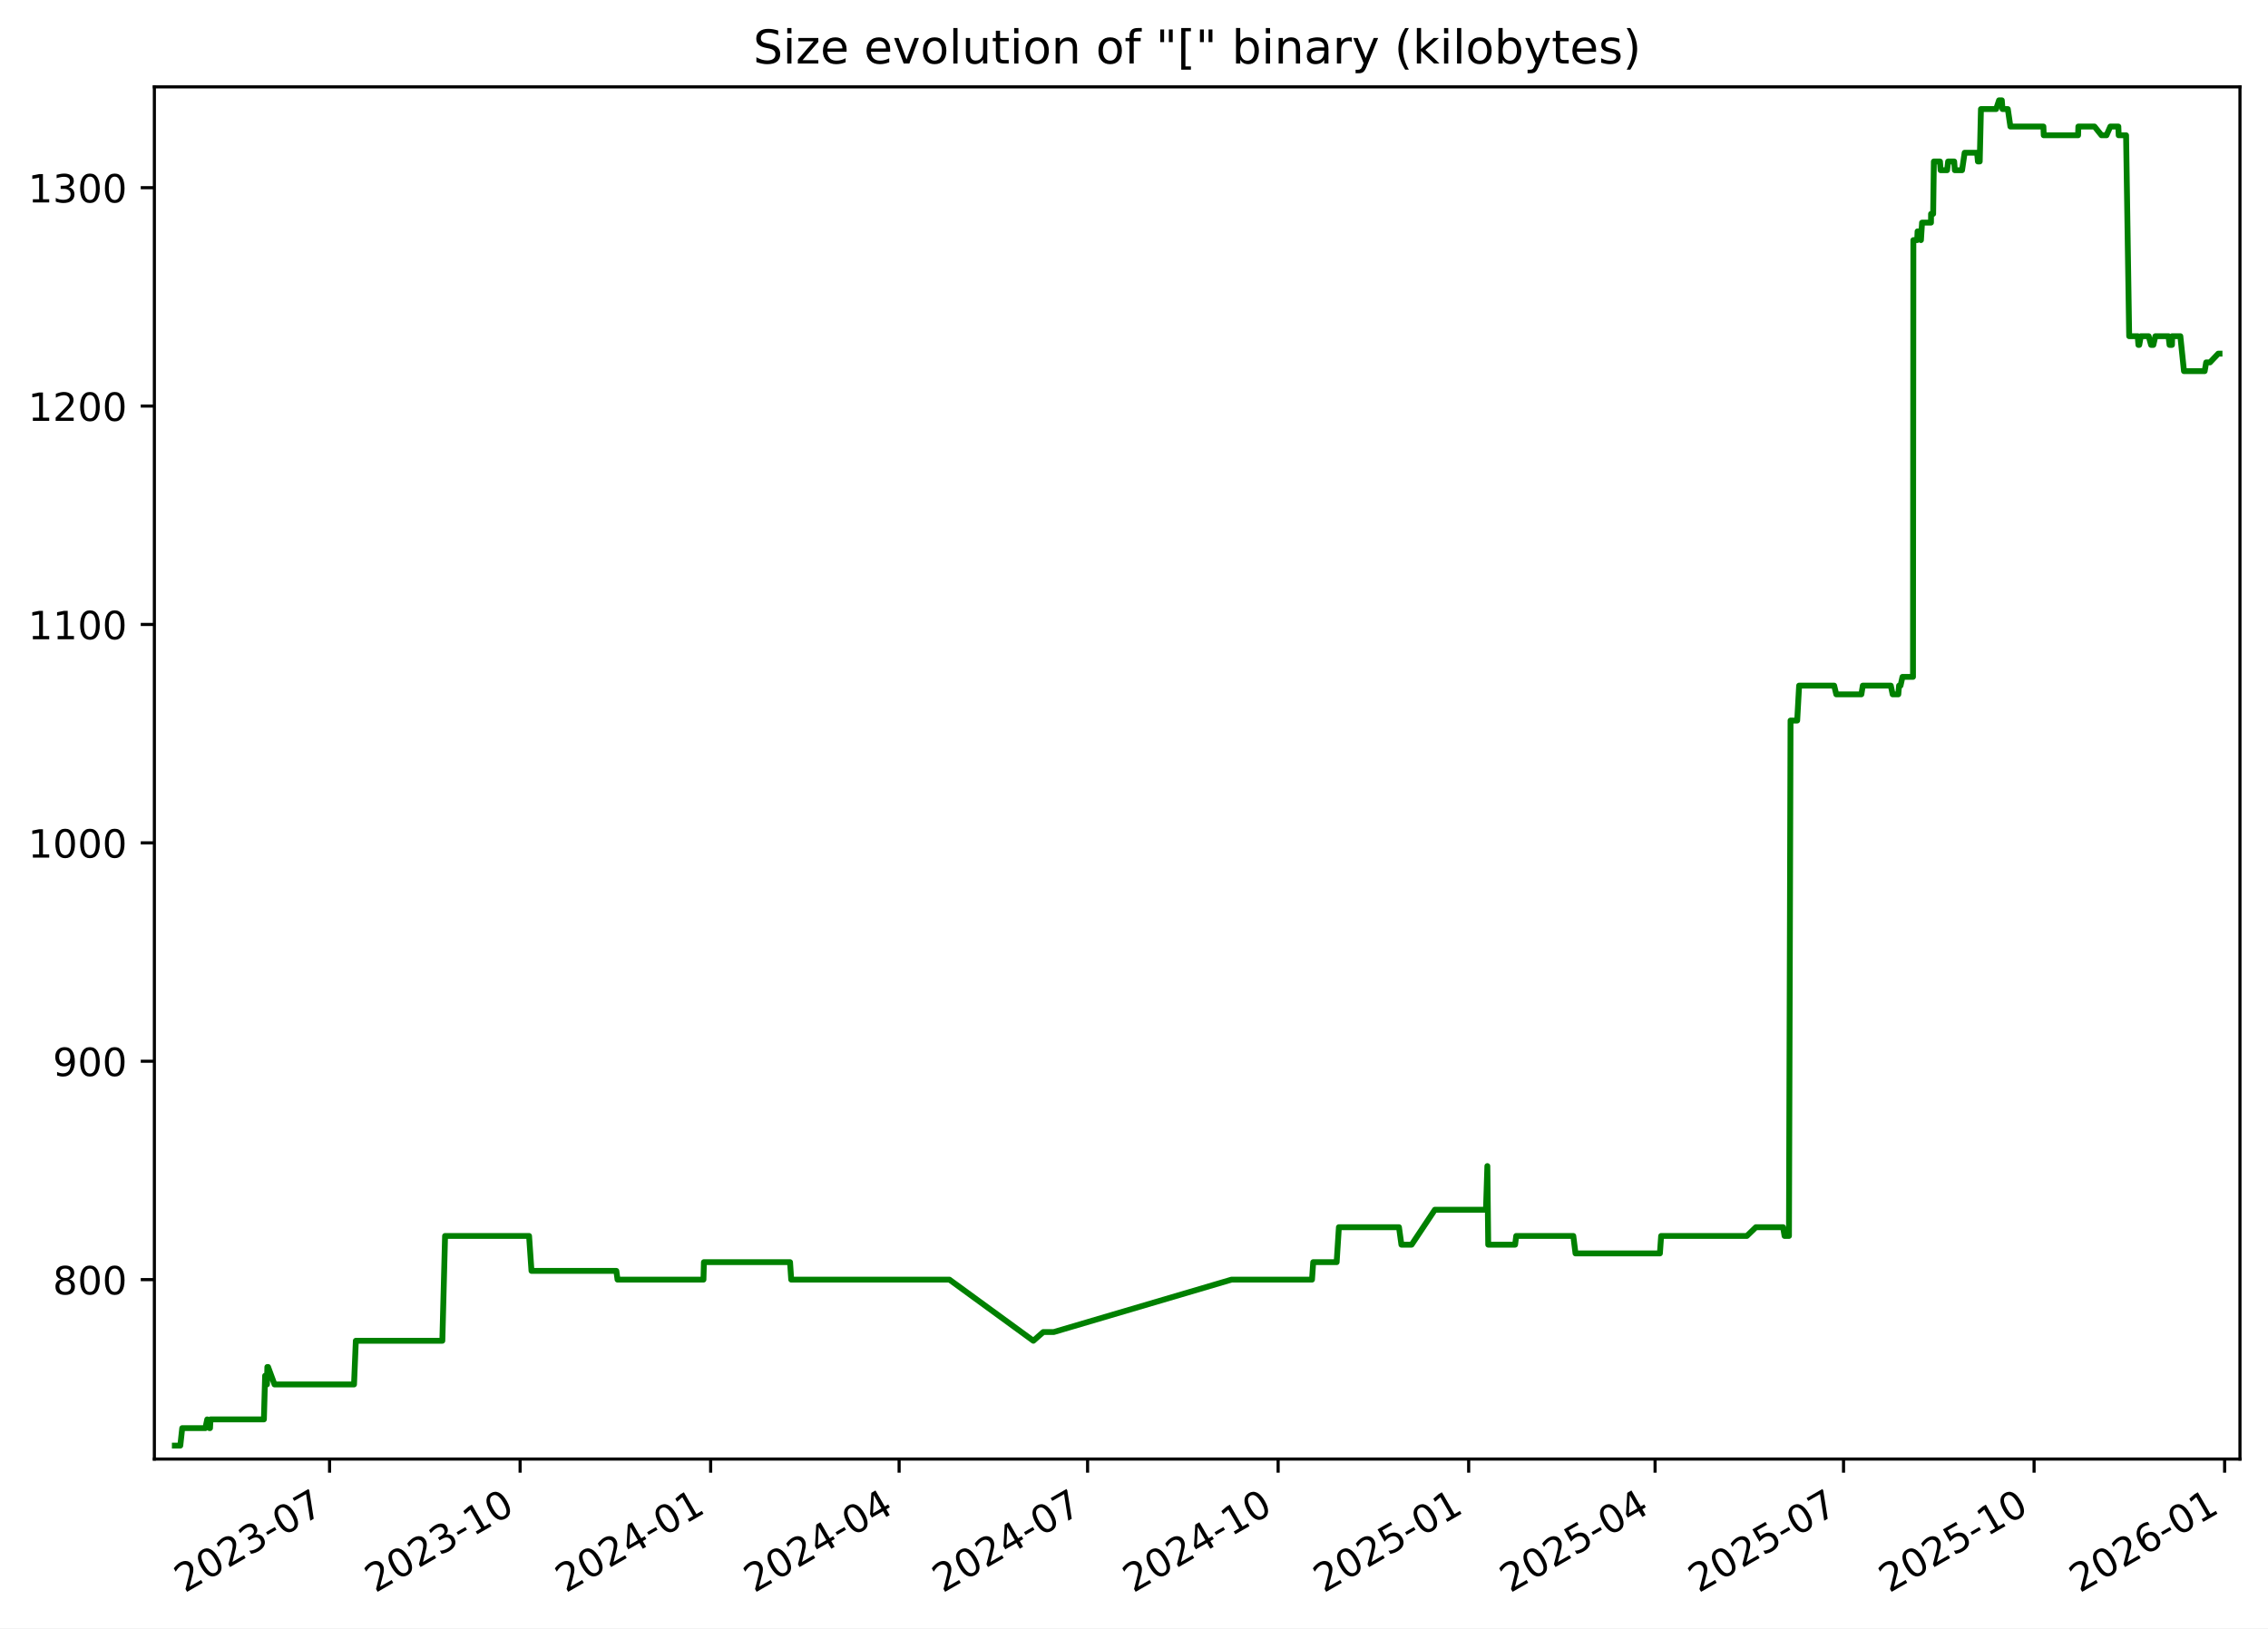
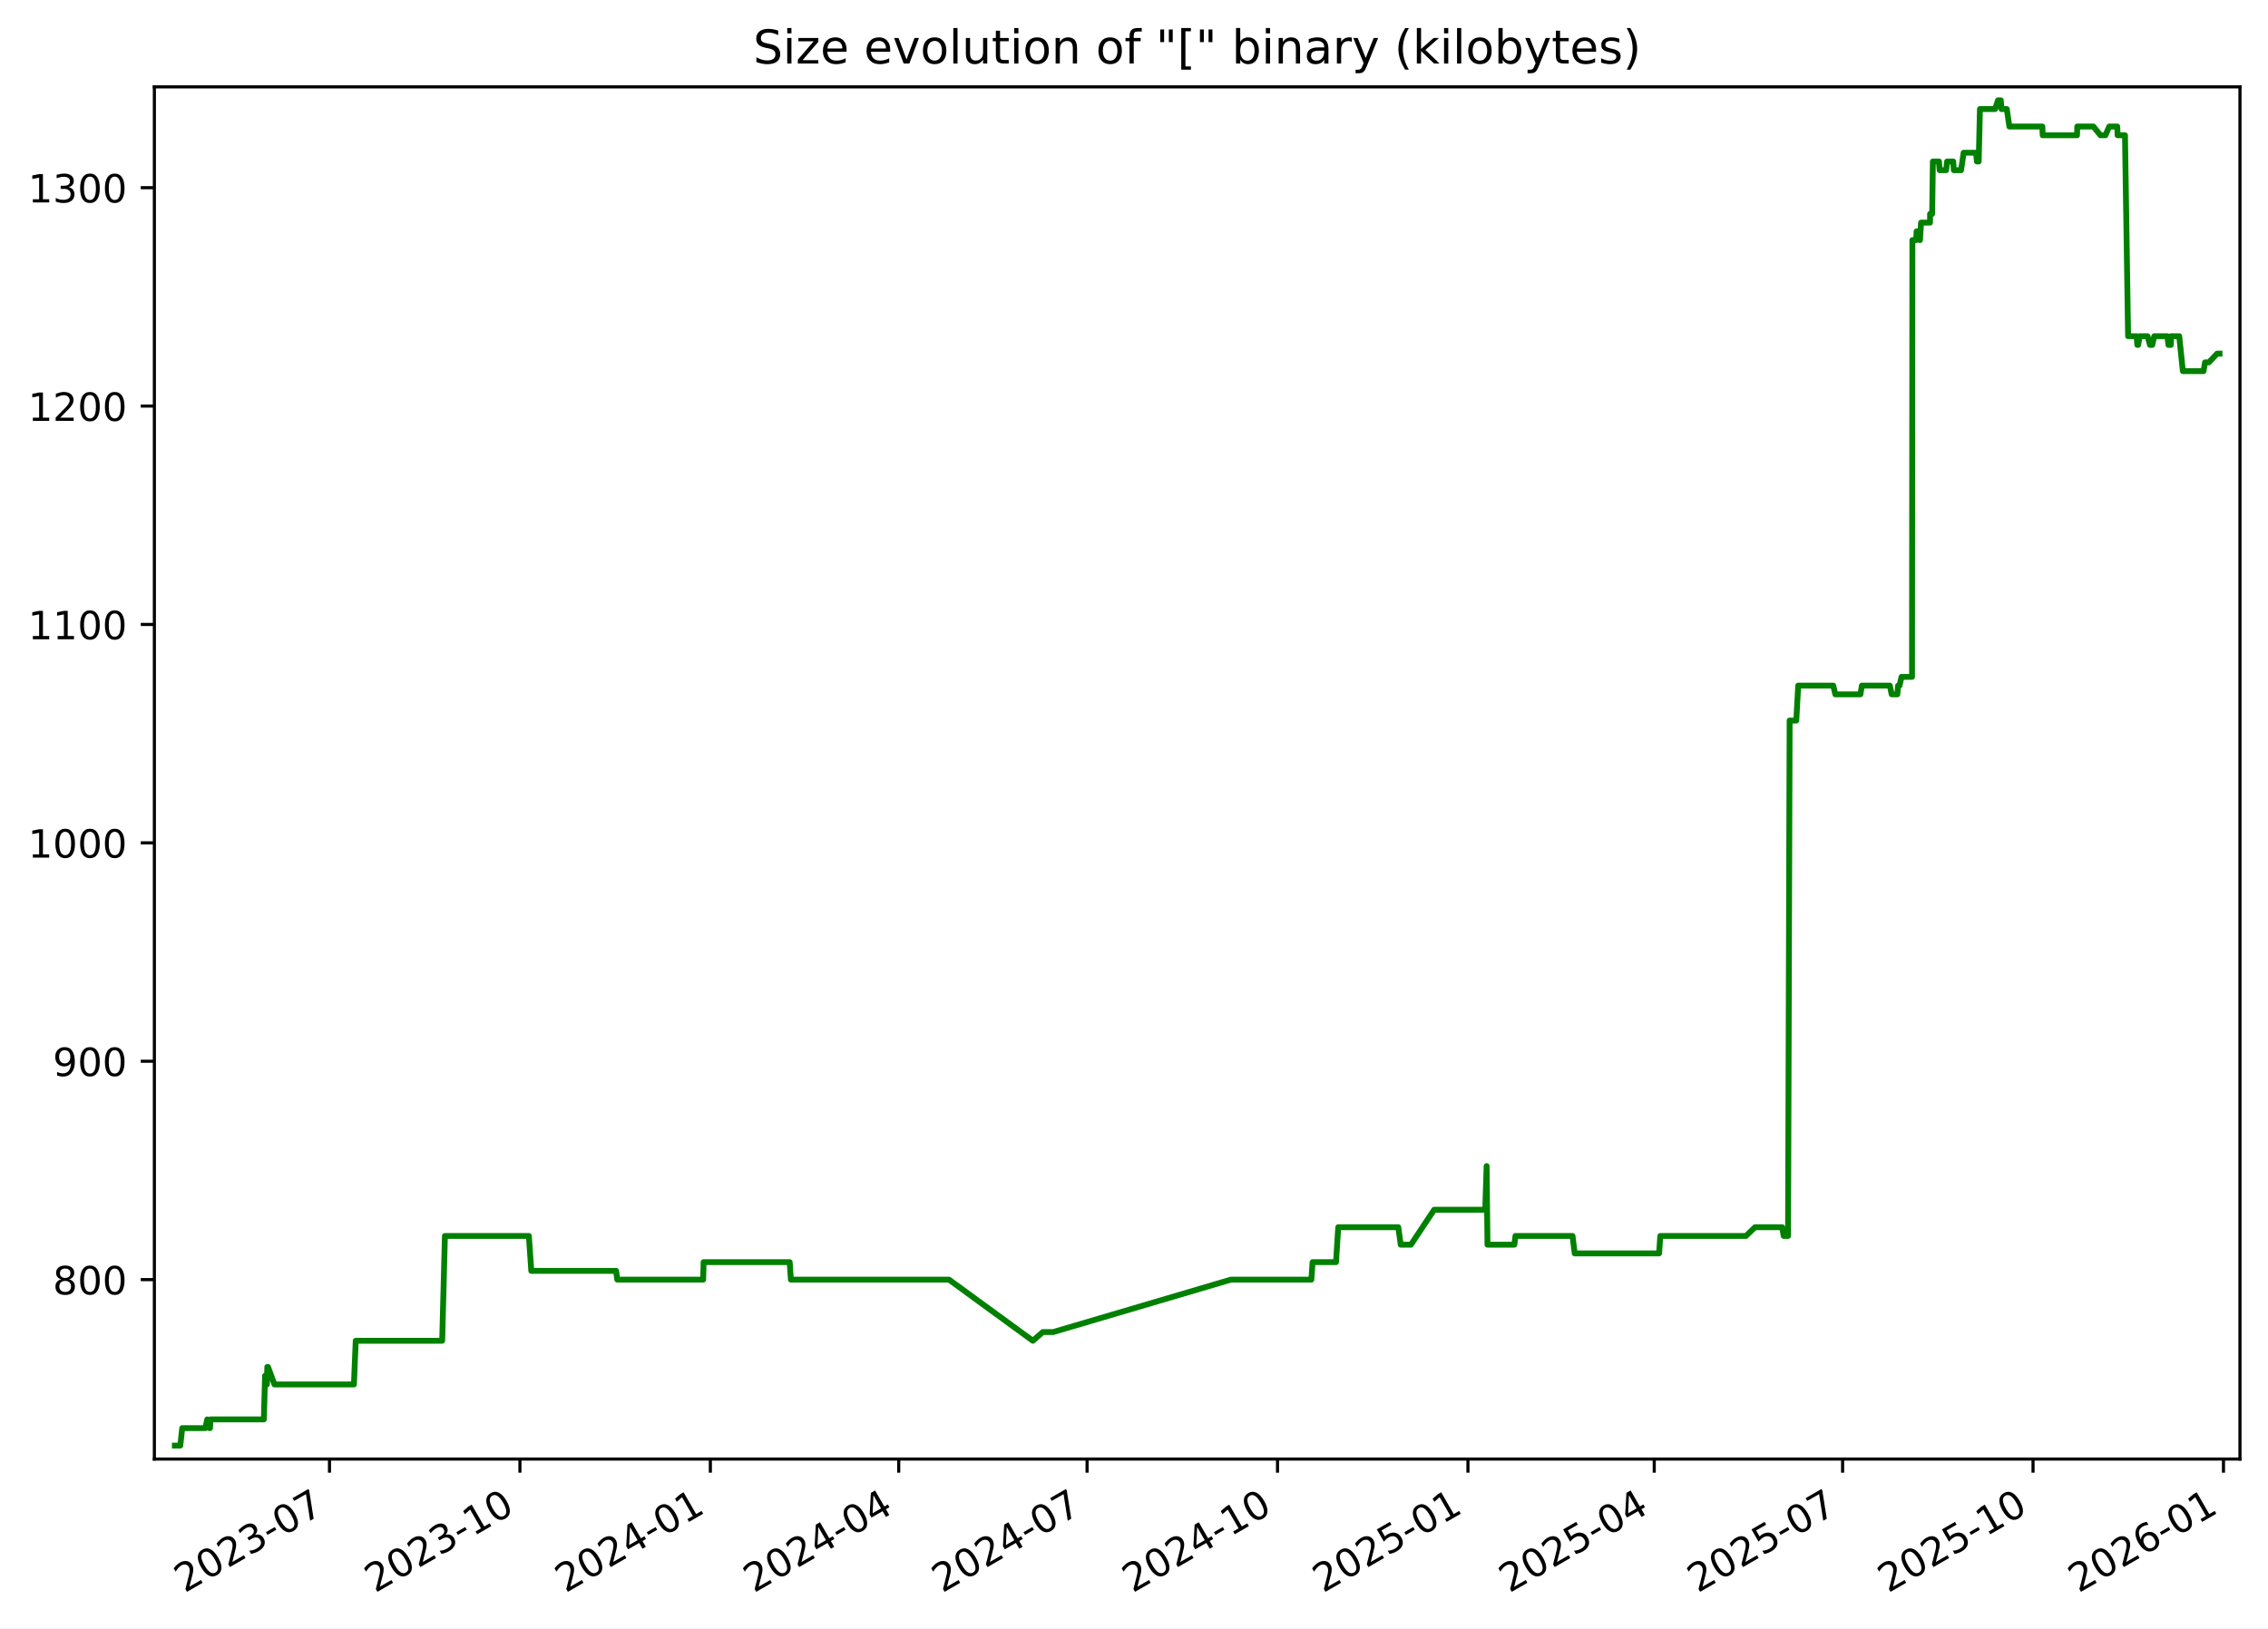
<svg xmlns="http://www.w3.org/2000/svg" xmlns:xlink="http://www.w3.org/1999/xlink" width="582.53pt" height="418.303pt" viewBox="0 0 582.53 418.303" version="1.1">
  <defs>
    <style type="text/css">*{stroke-linejoin: round; stroke-linecap: butt}</style>
  </defs>
  <g id="figure_1">
    <g id="patch_1">
      <path d="M -0 418.303  L 582.53 418.303  L 582.53 0  L -0 0  z " style="fill: #ffffff" />
    </g>
    <g id="axes_1">
      <g id="patch_2">
        <path d="M 39.65 374.83  L 575.33 374.83  L 575.33 22.318  L 39.65 22.318  z " style="fill: #ffffff" />
      </g>
      <g id="matplotlib.axis_1">
        <g id="xtick_1">
          <g id="line2d_1">
            <defs>
-               <path id="m6a9698b482" d="M 0 0  L 0 3.5  " style="stroke: #000000; stroke-width: 0.8" />
+               <path id="mc4b13a7660" d="M 0 0  L 0 3.5  " style="stroke: #000000; stroke-width: 0.8" />
            </defs>
            <g>
-               <use xlink:href="#m6a9698b482" x="84.65" y="374.83" style="stroke: #000000; stroke-width: 0.8" />
+               <use xlink:href="#mc4b13a7660" x="84.627" y="374.83" style="stroke: #000000; stroke-width: 0.8" />
            </g>
          </g>
          <g id="text_1">
-             <g transform="translate(47.42489 409.302) rotate(-30) scale(0.1 -0.1)">
+             <g transform="translate(47.40258 409.302) rotate(-30) scale(0.1 -0.1)">
              <defs>
                <path id="DejaVuSans-32" d="M 1228 531  L 3431 531  L 3431 0  L 469 0  L 469 531  Q 828 903 1448 1529  Q 2069 2156 2228 2338  Q 2531 2678 2651 2914  Q 2772 3150 2772 3378  Q 2772 3750 2511 3984  Q 2250 4219 1831 4219  Q 1534 4219 1204 4116  Q 875 4013 500 3803  L 500 4441  Q 881 4594 1212 4672  Q 1544 4750 1819 4750  Q 2544 4750 2975 4387  Q 3406 4025 3406 3419  Q 3406 3131 3298 2873  Q 3191 2616 2906 2266  Q 2828 2175 2409 1742  Q 1991 1309 1228 531  z " transform="scale(0.015625)" />
                <path id="DejaVuSans-30" d="M 2034 4250  Q 1547 4250 1301 3770  Q 1056 3291 1056 2328  Q 1056 1369 1301 889  Q 1547 409 2034 409  Q 2525 409 2770 889  Q 3016 1369 3016 2328  Q 3016 3291 2770 3770  Q 2525 4250 2034 4250  z M 2034 4750  Q 2819 4750 3233 4129  Q 3647 3509 3647 2328  Q 3647 1150 3233 529  Q 2819 -91 2034 -91  Q 1250 -91 836 529  Q 422 1150 422 2328  Q 422 3509 836 4129  Q 1250 4750 2034 4750  z " transform="scale(0.015625)" />
                <path id="DejaVuSans-33" d="M 2597 2516  Q 3050 2419 3304 2112  Q 3559 1806 3559 1356  Q 3559 666 3084 287  Q 2609 -91 1734 -91  Q 1441 -91 1130 -33  Q 819 25 488 141  L 488 750  Q 750 597 1062 519  Q 1375 441 1716 441  Q 2309 441 2620 675  Q 2931 909 2931 1356  Q 2931 1769 2642 2001  Q 2353 2234 1838 2234  L 1294 2234  L 1294 2753  L 1863 2753  Q 2328 2753 2575 2939  Q 2822 3125 2822 3475  Q 2822 3834 2567 4026  Q 2313 4219 1838 4219  Q 1578 4219 1281 4162  Q 984 4106 628 3988  L 628 4550  Q 988 4650 1302 4700  Q 1616 4750 1894 4750  Q 2613 4750 3031 4423  Q 3450 4097 3450 3541  Q 3450 3153 3228 2886  Q 3006 2619 2597 2516  z " transform="scale(0.015625)" />
                <path id="DejaVuSans-2d" d="M 313 2009  L 1997 2009  L 1997 1497  L 313 1497  L 313 2009  z " transform="scale(0.015625)" />
                <path id="DejaVuSans-37" d="M 525 4666  L 3525 4666  L 3525 4397  L 1831 0  L 1172 0  L 2766 4134  L 525 4134  L 525 4666  z " transform="scale(0.015625)" />
              </defs>
              <use xlink:href="#DejaVuSans-32" />
              <use xlink:href="#DejaVuSans-30" x="63.623" />
              <use xlink:href="#DejaVuSans-32" x="127.246" />
              <use xlink:href="#DejaVuSans-33" x="190.869" />
              <use xlink:href="#DejaVuSans-2d" x="254.492" />
              <use xlink:href="#DejaVuSans-30" x="290.576" />
              <use xlink:href="#DejaVuSans-37" x="354.199" />
            </g>
          </g>
        </g>
        <g id="xtick_2">
          <g id="line2d_2">
            <g>
-               <use xlink:href="#m6a9698b482" x="133.59" y="374.83" style="stroke: #000000; stroke-width: 0.8" />
+               <use xlink:href="#mc4b13a7660" x="133.54" y="374.83" style="stroke: #000000; stroke-width: 0.8" />
            </g>
          </g>
          <g id="text_2">
-             <g transform="translate(96.3647 409.302) rotate(-30) scale(0.1 -0.1)">
+             <g transform="translate(96.31493 409.302) rotate(-30) scale(0.1 -0.1)">
              <defs>
                <path id="DejaVuSans-31" d="M 794 531  L 1825 531  L 1825 4091  L 703 3866  L 703 4441  L 1819 4666  L 2450 4666  L 2450 531  L 3481 531  L 3481 0  L 794 0  L 794 531  z " transform="scale(0.015625)" />
              </defs>
              <use xlink:href="#DejaVuSans-32" />
              <use xlink:href="#DejaVuSans-30" x="63.623" />
              <use xlink:href="#DejaVuSans-32" x="127.246" />
              <use xlink:href="#DejaVuSans-33" x="190.869" />
              <use xlink:href="#DejaVuSans-2d" x="254.492" />
              <use xlink:href="#DejaVuSans-31" x="290.576" />
              <use xlink:href="#DejaVuSans-30" x="354.199" />
            </g>
          </g>
        </g>
        <g id="xtick_3">
          <g id="line2d_3">
            <g>
-               <use xlink:href="#m6a9698b482" x="182.529" y="374.83" style="stroke: #000000; stroke-width: 0.8" />
+               <use xlink:href="#mc4b13a7660" x="182.452" y="374.83" style="stroke: #000000; stroke-width: 0.8" />
            </g>
          </g>
          <g id="text_3">
-             <g transform="translate(145.3045 409.302) rotate(-30) scale(0.1 -0.1)">
+             <g transform="translate(145.2273 409.302) rotate(-30) scale(0.1 -0.1)">
              <defs>
                <path id="DejaVuSans-34" d="M 2419 4116  L 825 1625  L 2419 1625  L 2419 4116  z M 2253 4666  L 3047 4666  L 3047 1625  L 3713 1625  L 3713 1100  L 3047 1100  L 3047 0  L 2419 0  L 2419 1100  L 313 1100  L 313 1709  L 2253 4666  z " transform="scale(0.015625)" />
              </defs>
              <use xlink:href="#DejaVuSans-32" />
              <use xlink:href="#DejaVuSans-30" x="63.623" />
              <use xlink:href="#DejaVuSans-32" x="127.246" />
              <use xlink:href="#DejaVuSans-34" x="190.869" />
              <use xlink:href="#DejaVuSans-2d" x="254.492" />
              <use xlink:href="#DejaVuSans-30" x="290.576" />
              <use xlink:href="#DejaVuSans-31" x="354.199" />
            </g>
          </g>
        </g>
        <g id="xtick_4">
          <g id="line2d_4">
            <g>
-               <use xlink:href="#m6a9698b482" x="230.937" y="374.83" style="stroke: #000000; stroke-width: 0.8" />
+               <use xlink:href="#mc4b13a7660" x="230.833" y="374.83" style="stroke: #000000; stroke-width: 0.8" />
            </g>
          </g>
          <g id="text_4">
-             <g transform="translate(193.7124 409.302) rotate(-30) scale(0.1 -0.1)">
+             <g transform="translate(193.608 409.302) rotate(-30) scale(0.1 -0.1)">
              <use xlink:href="#DejaVuSans-32" />
              <use xlink:href="#DejaVuSans-30" x="63.623" />
              <use xlink:href="#DejaVuSans-32" x="127.246" />
              <use xlink:href="#DejaVuSans-34" x="190.869" />
              <use xlink:href="#DejaVuSans-2d" x="254.492" />
              <use xlink:href="#DejaVuSans-30" x="290.576" />
              <use xlink:href="#DejaVuSans-34" x="354.199" />
            </g>
          </g>
        </g>
        <g id="xtick_5">
          <g id="line2d_5">
            <g>
-               <use xlink:href="#m6a9698b482" x="279.345" y="374.83" style="stroke: #000000; stroke-width: 0.8" />
+               <use xlink:href="#mc4b13a7660" x="279.213" y="374.83" style="stroke: #000000; stroke-width: 0.8" />
            </g>
          </g>
          <g id="text_5">
-             <g transform="translate(242.1202 409.302) rotate(-30) scale(0.1 -0.1)">
+             <g transform="translate(241.9887 409.302) rotate(-30) scale(0.1 -0.1)">
              <use xlink:href="#DejaVuSans-32" />
              <use xlink:href="#DejaVuSans-30" x="63.623" />
              <use xlink:href="#DejaVuSans-32" x="127.246" />
              <use xlink:href="#DejaVuSans-34" x="190.869" />
              <use xlink:href="#DejaVuSans-2d" x="254.492" />
              <use xlink:href="#DejaVuSans-30" x="290.576" />
              <use xlink:href="#DejaVuSans-37" x="354.199" />
            </g>
          </g>
        </g>
        <g id="xtick_6">
          <g id="line2d_6">
            <g>
-               <use xlink:href="#m6a9698b482" x="328.285" y="374.83" style="stroke: #000000; stroke-width: 0.8" />
+               <use xlink:href="#mc4b13a7660" x="328.126" y="374.83" style="stroke: #000000; stroke-width: 0.8" />
            </g>
          </g>
          <g id="text_6">
-             <g transform="translate(291.06 409.302) rotate(-30) scale(0.1 -0.1)">
+             <g transform="translate(290.901 409.302) rotate(-30) scale(0.1 -0.1)">
              <use xlink:href="#DejaVuSans-32" />
              <use xlink:href="#DejaVuSans-30" x="63.623" />
              <use xlink:href="#DejaVuSans-32" x="127.246" />
              <use xlink:href="#DejaVuSans-34" x="190.869" />
              <use xlink:href="#DejaVuSans-2d" x="254.492" />
              <use xlink:href="#DejaVuSans-31" x="290.576" />
              <use xlink:href="#DejaVuSans-30" x="354.199" />
            </g>
          </g>
        </g>
        <g id="xtick_7">
          <g id="line2d_7">
            <g>
-               <use xlink:href="#m6a9698b482" x="377.225" y="374.83" style="stroke: #000000; stroke-width: 0.8" />
+               <use xlink:href="#mc4b13a7660" x="377.038" y="374.83" style="stroke: #000000; stroke-width: 0.8" />
            </g>
          </g>
          <g id="text_7">
-             <g transform="translate(339.9998 409.302) rotate(-30) scale(0.1 -0.1)">
+             <g transform="translate(339.8134 409.302) rotate(-30) scale(0.1 -0.1)">
              <defs>
                <path id="DejaVuSans-35" d="M 691 4666  L 3169 4666  L 3169 4134  L 1269 4134  L 1269 2991  Q 1406 3038 1543 3061  Q 1681 3084 1819 3084  Q 2600 3084 3056 2656  Q 3513 2228 3513 1497  Q 3513 744 3044 326  Q 2575 -91 1722 -91  Q 1428 -91 1123 -41  Q 819 9 494 109  L 494 744  Q 775 591 1075 516  Q 1375 441 1709 441  Q 2250 441 2565 725  Q 2881 1009 2881 1497  Q 2881 1984 2565 2268  Q 2250 2553 1709 2553  Q 1456 2553 1204 2497  Q 953 2441 691 2322  L 691 4666  z " transform="scale(0.015625)" />
              </defs>
              <use xlink:href="#DejaVuSans-32" />
              <use xlink:href="#DejaVuSans-30" x="63.623" />
              <use xlink:href="#DejaVuSans-32" x="127.246" />
              <use xlink:href="#DejaVuSans-35" x="190.869" />
              <use xlink:href="#DejaVuSans-2d" x="254.492" />
              <use xlink:href="#DejaVuSans-30" x="290.576" />
              <use xlink:href="#DejaVuSans-31" x="354.199" />
            </g>
          </g>
        </g>
        <g id="xtick_8">
          <g id="line2d_8">
            <g>
-               <use xlink:href="#m6a9698b482" x="425.101" y="374.83" style="stroke: #000000; stroke-width: 0.8" />
+               <use xlink:href="#mc4b13a7660" x="424.887" y="374.83" style="stroke: #000000; stroke-width: 0.8" />
            </g>
          </g>
          <g id="text_8">
-             <g transform="translate(387.8757 409.302) rotate(-30) scale(0.1 -0.1)">
+             <g transform="translate(387.6624 409.302) rotate(-30) scale(0.1 -0.1)">
              <use xlink:href="#DejaVuSans-32" />
              <use xlink:href="#DejaVuSans-30" x="63.623" />
              <use xlink:href="#DejaVuSans-32" x="127.246" />
              <use xlink:href="#DejaVuSans-35" x="190.869" />
              <use xlink:href="#DejaVuSans-2d" x="254.492" />
              <use xlink:href="#DejaVuSans-30" x="290.576" />
              <use xlink:href="#DejaVuSans-34" x="354.199" />
            </g>
          </g>
        </g>
        <g id="xtick_9">
          <g id="line2d_9">
            <g>
-               <use xlink:href="#m6a9698b482" x="473.508" y="374.83" style="stroke: #000000; stroke-width: 0.8" />
+               <use xlink:href="#mc4b13a7660" x="473.268" y="374.83" style="stroke: #000000; stroke-width: 0.8" />
            </g>
          </g>
          <g id="text_9">
-             <g transform="translate(436.2836 409.302) rotate(-30) scale(0.1 -0.1)">
+             <g transform="translate(436.0431 409.302) rotate(-30) scale(0.1 -0.1)">
              <use xlink:href="#DejaVuSans-32" />
              <use xlink:href="#DejaVuSans-30" x="63.623" />
              <use xlink:href="#DejaVuSans-32" x="127.246" />
              <use xlink:href="#DejaVuSans-35" x="190.869" />
              <use xlink:href="#DejaVuSans-2d" x="254.492" />
              <use xlink:href="#DejaVuSans-30" x="290.576" />
              <use xlink:href="#DejaVuSans-37" x="354.199" />
            </g>
          </g>
        </g>
        <g id="xtick_10">
          <g id="line2d_10">
            <g>
-               <use xlink:href="#m6a9698b482" x="522.448" y="374.83" style="stroke: #000000; stroke-width: 0.8" />
+               <use xlink:href="#mc4b13a7660" x="522.18" y="374.83" style="stroke: #000000; stroke-width: 0.8" />
            </g>
          </g>
          <g id="text_10">
-             <g transform="translate(485.2234 409.302) rotate(-30) scale(0.1 -0.1)">
+             <g transform="translate(484.9554 409.302) rotate(-30) scale(0.1 -0.1)">
              <use xlink:href="#DejaVuSans-32" />
              <use xlink:href="#DejaVuSans-30" x="63.623" />
              <use xlink:href="#DejaVuSans-32" x="127.246" />
              <use xlink:href="#DejaVuSans-35" x="190.869" />
              <use xlink:href="#DejaVuSans-2d" x="254.492" />
              <use xlink:href="#DejaVuSans-31" x="290.576" />
              <use xlink:href="#DejaVuSans-30" x="354.199" />
            </g>
          </g>
        </g>
        <g id="xtick_11">
          <g id="line2d_11">
            <g>
-               <use xlink:href="#m6a9698b482" x="571.388" y="374.83" style="stroke: #000000; stroke-width: 0.8" />
+               <use xlink:href="#mc4b13a7660" x="571.093" y="374.83" style="stroke: #000000; stroke-width: 0.8" />
            </g>
          </g>
          <g id="text_11">
-             <g transform="translate(534.1632 409.302) rotate(-30) scale(0.1 -0.1)">
+             <g transform="translate(533.8678 409.302) rotate(-30) scale(0.1 -0.1)">
              <defs>
                <path id="DejaVuSans-36" d="M 2113 2584  Q 1688 2584 1439 2293  Q 1191 2003 1191 1497  Q 1191 994 1439 701  Q 1688 409 2113 409  Q 2538 409 2786 701  Q 3034 994 3034 1497  Q 3034 2003 2786 2293  Q 2538 2584 2113 2584  z M 3366 4563  L 3366 3988  Q 3128 4100 2886 4159  Q 2644 4219 2406 4219  Q 1781 4219 1451 3797  Q 1122 3375 1075 2522  Q 1259 2794 1537 2939  Q 1816 3084 2150 3084  Q 2853 3084 3261 2657  Q 3669 2231 3669 1497  Q 3669 778 3244 343  Q 2819 -91 2113 -91  Q 1303 -91 875 529  Q 447 1150 447 2328  Q 447 3434 972 4092  Q 1497 4750 2381 4750  Q 2619 4750 2861 4703  Q 3103 4656 3366 4563  z " transform="scale(0.015625)" />
              </defs>
              <use xlink:href="#DejaVuSans-32" />
              <use xlink:href="#DejaVuSans-30" x="63.623" />
              <use xlink:href="#DejaVuSans-32" x="127.246" />
              <use xlink:href="#DejaVuSans-36" x="190.869" />
              <use xlink:href="#DejaVuSans-2d" x="254.492" />
              <use xlink:href="#DejaVuSans-30" x="290.576" />
              <use xlink:href="#DejaVuSans-31" x="354.199" />
            </g>
          </g>
        </g>
      </g>
      <g id="matplotlib.axis_2">
        <g id="ytick_1">
          <g id="line2d_12">
            <defs>
-               <path id="m3a4c0ebf53" d="M 0 0  L -3.5 0  " style="stroke: #000000; stroke-width: 0.8" />
+               <path id="mf11b120ee7" d="M 0 0  L -3.5 0  " style="stroke: #000000; stroke-width: 0.8" />
            </defs>
            <g>
-               <use xlink:href="#m3a4c0ebf53" x="39.65" y="328.735" style="stroke: #000000; stroke-width: 0.8" />
+               <use xlink:href="#mf11b120ee7" x="39.65" y="328.735" style="stroke: #000000; stroke-width: 0.8" />
            </g>
          </g>
          <g id="text_12">
            <g transform="translate(13.5625 332.5344) scale(0.1 -0.1)">
              <defs>
                <path id="DejaVuSans-38" d="M 2034 2216  Q 1584 2216 1326 1975  Q 1069 1734 1069 1313  Q 1069 891 1326 650  Q 1584 409 2034 409  Q 2484 409 2743 651  Q 3003 894 3003 1313  Q 3003 1734 2745 1975  Q 2488 2216 2034 2216  z M 1403 2484  Q 997 2584 770 2862  Q 544 3141 544 3541  Q 544 4100 942 4425  Q 1341 4750 2034 4750  Q 2731 4750 3128 4425  Q 3525 4100 3525 3541  Q 3525 3141 3298 2862  Q 3072 2584 2669 2484  Q 3125 2378 3379 2068  Q 3634 1759 3634 1313  Q 3634 634 3220 271  Q 2806 -91 2034 -91  Q 1263 -91 848 271  Q 434 634 434 1313  Q 434 1759 690 2068  Q 947 2378 1403 2484  z M 1172 3481  Q 1172 3119 1398 2916  Q 1625 2713 2034 2713  Q 2441 2713 2670 2916  Q 2900 3119 2900 3481  Q 2900 3844 2670 4047  Q 2441 4250 2034 4250  Q 1625 4250 1398 4047  Q 1172 3844 1172 3481  z " transform="scale(0.015625)" />
              </defs>
              <use xlink:href="#DejaVuSans-38" />
              <use xlink:href="#DejaVuSans-30" x="63.623" />
              <use xlink:href="#DejaVuSans-30" x="127.246" />
            </g>
          </g>
        </g>
        <g id="ytick_2">
          <g id="line2d_13">
            <g>
-               <use xlink:href="#m3a4c0ebf53" x="39.65" y="272.631" style="stroke: #000000; stroke-width: 0.8" />
+               <use xlink:href="#mf11b120ee7" x="39.65" y="272.631" style="stroke: #000000; stroke-width: 0.8" />
            </g>
          </g>
          <g id="text_13">
            <g transform="translate(13.5625 276.4305) scale(0.1 -0.1)">
              <defs>
                <path id="DejaVuSans-39" d="M 703 97  L 703 672  Q 941 559 1184 500  Q 1428 441 1663 441  Q 2288 441 2617 861  Q 2947 1281 2994 2138  Q 2813 1869 2534 1725  Q 2256 1581 1919 1581  Q 1219 1581 811 2004  Q 403 2428 403 3163  Q 403 3881 828 4315  Q 1253 4750 1959 4750  Q 2769 4750 3195 4129  Q 3622 3509 3622 2328  Q 3622 1225 3098 567  Q 2575 -91 1691 -91  Q 1453 -91 1209 -44  Q 966 3 703 97  z M 1959 2075  Q 2384 2075 2632 2365  Q 2881 2656 2881 3163  Q 2881 3666 2632 3958  Q 2384 4250 1959 4250  Q 1534 4250 1286 3958  Q 1038 3666 1038 3163  Q 1038 2656 1286 2365  Q 1534 2075 1959 2075  z " transform="scale(0.015625)" />
              </defs>
              <use xlink:href="#DejaVuSans-39" />
              <use xlink:href="#DejaVuSans-30" x="63.623" />
              <use xlink:href="#DejaVuSans-30" x="127.246" />
            </g>
          </g>
        </g>
        <g id="ytick_3">
          <g id="line2d_14">
            <g>
-               <use xlink:href="#m3a4c0ebf53" x="39.65" y="216.527" style="stroke: #000000; stroke-width: 0.8" />
+               <use xlink:href="#mf11b120ee7" x="39.65" y="216.527" style="stroke: #000000; stroke-width: 0.8" />
            </g>
          </g>
          <g id="text_14">
            <g transform="translate(7.2 220.3266) scale(0.1 -0.1)">
              <use xlink:href="#DejaVuSans-31" />
              <use xlink:href="#DejaVuSans-30" x="63.623" />
              <use xlink:href="#DejaVuSans-30" x="127.246" />
              <use xlink:href="#DejaVuSans-30" x="190.869" />
            </g>
          </g>
        </g>
        <g id="ytick_4">
          <g id="line2d_15">
            <g>
-               <use xlink:href="#m3a4c0ebf53" x="39.65" y="160.423" style="stroke: #000000; stroke-width: 0.8" />
+               <use xlink:href="#mf11b120ee7" x="39.65" y="160.423" style="stroke: #000000; stroke-width: 0.8" />
            </g>
          </g>
          <g id="text_15">
            <g transform="translate(7.2 164.2227) scale(0.1 -0.1)">
              <use xlink:href="#DejaVuSans-31" />
              <use xlink:href="#DejaVuSans-31" x="63.623" />
              <use xlink:href="#DejaVuSans-30" x="127.246" />
              <use xlink:href="#DejaVuSans-30" x="190.869" />
            </g>
          </g>
        </g>
        <g id="ytick_5">
          <g id="line2d_16">
            <g>
-               <use xlink:href="#m3a4c0ebf53" x="39.65" y="104.32" style="stroke: #000000; stroke-width: 0.8" />
+               <use xlink:href="#mf11b120ee7" x="39.65" y="104.32" style="stroke: #000000; stroke-width: 0.8" />
            </g>
          </g>
          <g id="text_16">
            <g transform="translate(7.2 108.1188) scale(0.1 -0.1)">
              <use xlink:href="#DejaVuSans-31" />
              <use xlink:href="#DejaVuSans-32" x="63.623" />
              <use xlink:href="#DejaVuSans-30" x="127.246" />
              <use xlink:href="#DejaVuSans-30" x="190.869" />
            </g>
          </g>
        </g>
        <g id="ytick_6">
          <g id="line2d_17">
            <g>
-               <use xlink:href="#m3a4c0ebf53" x="39.65" y="48.216" style="stroke: #000000; stroke-width: 0.8" />
+               <use xlink:href="#mf11b120ee7" x="39.65" y="48.216" style="stroke: #000000; stroke-width: 0.8" />
            </g>
          </g>
          <g id="text_17">
            <g transform="translate(7.2 52.0149) scale(0.1 -0.1)">
              <use xlink:href="#DejaVuSans-31" />
              <use xlink:href="#DejaVuSans-33" x="63.623" />
              <use xlink:href="#DejaVuSans-30" x="127.246" />
              <use xlink:href="#DejaVuSans-30" x="190.869" />
            </g>
          </g>
        </g>
      </g>
      <g id="line2d_18">
-         <path d="M 44.902 371.374  L 46.31 371.374  L 46.803 366.886  L 52.748 366.886  L 53.226 364.642  L 53.798 366.886  L 53.945 366.886  L 54.064 364.642  L 67.783 364.642  L 68.094 353.421  L 68.57 355.665  L 68.666 351.177  L 68.855 351.177  L 70.513 355.665  L 90.932 355.665  L 91.395 344.444  L 113.614 344.444  L 114.314 317.514  L 135.893 317.514  L 136.51 326.491  L 158.309 326.491  L 158.613 328.735  L 180.683 328.735  L 180.798 324.247  L 202.922 324.247  L 203.221 328.735  L 243.854 328.735  L 265.414 344.444  L 267.96 342.2  L 270.66 342.2  L 316.308 328.735  L 336.986 328.735  L 337.295 324.247  L 343.317 324.247  L 343.892 315.27  L 359.325 315.27  L 359.95 319.759  L 362.569 319.759  L 368.544 310.782  L 381.669 310.782  L 382.024 299.561  L 382.247 319.759  L 389.151 319.759  L 389.436 317.514  L 404.103 317.514  L 404.662 322.003  L 426.345 322.003  L 426.658 317.514  L 448.678 317.514  L 451.003 315.27  L 457.978 315.27  L 458.363 317.514  L 459.492 317.514  L 459.896 185.109  L 461.605 185.109  L 462.1 176.133  L 471.1 176.133  L 471.643 178.377  L 478.09 178.377  L 478.455 176.133  L 485.643 176.133  L 486.12 178.377  L 487.577 178.377  L 487.769 176.133  L 488.145 176.133  L 488.647 173.888  L 491.349 173.888  L 491.444 61.681  L 492.425 61.681  L 492.524 59.436  L 493.046 59.436  L 493.392 61.681  L 493.672 57.192  L 495.97 57.192  L 495.988 54.948  L 496.526 54.948  L 496.708 41.483  L 498.277 41.483  L 498.441 43.727  L 500.106 43.727  L 500.37 41.483  L 501.928 41.483  L 502.092 43.727  L 503.949 43.727  L 504.613 39.239  L 507.816 39.239  L 508.017 41.483  L 508.486 41.483  L 508.802 28.018  L 512.705 28.018  L 513.448 25.774  L 514.162 25.774  L 514.338 28.018  L 515.705 28.018  L 516.365 32.507  L 524.844 32.507  L 524.926 34.751  L 533.755 34.751  L 533.819 32.507  L 537.96 32.507  L 539.766 34.751  L 541.048 34.751  L 542.036 32.507  L 544.095 32.507  L 544.177 34.751  L 546.079 34.751  L 546.875 86.366  L 549.069 86.366  L 549.242 88.61  L 549.462 88.61  L 549.868 86.366  L 551.878 86.366  L 552.499 88.61  L 553.082 88.61  L 553.606 86.366  L 556.98 86.366  L 557.243 88.61  L 557.864 88.61  L 557.919 86.366  L 560.018 86.366  L 560.949 95.343  L 566.263 95.343  L 566.652 93.099  L 567.625 93.099  L 569.747 90.855  L 570.078 90.855  L 570.078 90.855  " clip-path="url(#p678cf30077)" style="fill: none; stroke: #008000; stroke-width: 1.5; stroke-linecap: square" />
+         <path d="M 44.902 371.374  L 46.309 371.374  L 46.801 366.886  L 52.743 366.886  L 53.222 364.642  L 53.793 366.886  L 53.939 366.886  L 54.059 364.642  L 67.77 364.642  L 68.081 353.421  L 68.557 355.665  L 68.652 351.177  L 68.841 351.177  L 70.498 355.665  L 90.906 355.665  L 91.369 344.444  L 113.575 344.444  L 114.275 317.514  L 135.842 317.514  L 136.458 326.491  L 158.245 326.491  L 158.549 328.735  L 180.607 328.735  L 180.722 324.247  L 202.833 324.247  L 203.132 328.735  L 243.742 328.735  L 265.29 344.444  L 267.835 342.2  L 270.533 342.2  L 316.156 328.735  L 336.822 328.735  L 337.131 324.247  L 343.15 324.247  L 343.725 315.27  L 359.149 315.27  L 359.773 319.759  L 362.391 319.759  L 368.362 310.782  L 381.48 310.782  L 381.835 299.561  L 382.058 319.759  L 388.957 319.759  L 389.242 317.514  L 403.902 317.514  L 404.46 322.003  L 426.131 322.003  L 426.444 317.514  L 448.452 317.514  L 450.775 315.27  L 457.746 315.27  L 458.131 317.514  L 459.259 317.514  L 459.663 185.109  L 461.371 185.109  L 461.866 176.133  L 470.86 176.133  L 471.403 178.377  L 477.846 178.377  L 478.212 176.133  L 485.396 176.133  L 485.872 178.377  L 487.329 178.377  L 487.52 176.133  L 487.896 176.133  L 488.398 173.888  L 491.098 173.888  L 491.193 61.681  L 492.174 61.681  L 492.272 59.436  L 492.794 59.436  L 493.14 61.681  L 493.42 57.192  L 495.717 57.192  L 495.735 54.948  L 496.272 54.948  L 496.454 41.483  L 498.023 41.483  L 498.187 43.727  L 499.85 43.727  L 500.114 41.483  L 501.672 41.483  L 501.836 43.727  L 503.691 43.727  L 504.355 39.239  L 507.556 39.239  L 507.757 41.483  L 508.225 41.483  L 508.542 28.018  L 512.442 28.018  L 513.185 25.774  L 513.899 25.774  L 514.075 28.018  L 515.441 28.018  L 516.101 32.507  L 524.575 32.507  L 524.657 34.751  L 533.481 34.751  L 533.545 32.507  L 537.683 32.507  L 539.489 34.751  L 540.769 34.751  L 541.757 32.507  L 543.815 32.507  L 543.897 34.751  L 545.798 34.751  L 546.594 86.366  L 548.786 86.366  L 548.959 88.61  L 549.179 88.61  L 549.585 86.366  L 551.594 86.366  L 552.214 88.61  L 552.797 88.61  L 553.321 86.366  L 556.692 86.366  L 556.955 88.61  L 557.576 88.61  L 557.631 86.366  L 559.729 86.366  L 560.659 95.343  L 565.97 95.343  L 566.359 93.099  L 567.332 93.099  L 569.452 90.855  L 570.078 90.855  L 570.078 90.855  " clip-path="url(#p0eb518dff2)" style="fill: none; stroke: #008000; stroke-width: 1.5; stroke-linecap: square" />
      </g>
      <g id="patch_3">
        <path d="M 39.65 374.83  L 39.65 22.318  " style="fill: none; stroke: #000000; stroke-width: 0.8; stroke-linejoin: miter; stroke-linecap: square" />
      </g>
      <g id="patch_4">
        <path d="M 575.33 374.83  L 575.33 22.318  " style="fill: none; stroke: #000000; stroke-width: 0.8; stroke-linejoin: miter; stroke-linecap: square" />
      </g>
      <g id="patch_5">
        <path d="M 39.65 374.83  L 575.33 374.83  " style="fill: none; stroke: #000000; stroke-width: 0.8; stroke-linejoin: miter; stroke-linecap: square" />
      </g>
      <g id="patch_6">
        <path d="M 39.65 22.318  L 575.33 22.318  " style="fill: none; stroke: #000000; stroke-width: 0.8; stroke-linejoin: miter; stroke-linecap: square" />
      </g>
      <g id="text_18">
        <g transform="translate(193.4534 16.31812) scale(0.12 -0.12)">
          <defs>
            <path id="DejaVuSans-53" d="M 3425 4513  L 3425 3897  Q 3066 4069 2747 4153  Q 2428 4238 2131 4238  Q 1616 4238 1336 4038  Q 1056 3838 1056 3469  Q 1056 3159 1242 3001  Q 1428 2844 1947 2747  L 2328 2669  Q 3034 2534 3370 2195  Q 3706 1856 3706 1288  Q 3706 609 3251 259  Q 2797 -91 1919 -91  Q 1588 -91 1214 -16  Q 841 59 441 206  L 441 856  Q 825 641 1194 531  Q 1563 422 1919 422  Q 2459 422 2753 634  Q 3047 847 3047 1241  Q 3047 1584 2836 1778  Q 2625 1972 2144 2069  L 1759 2144  Q 1053 2284 737 2584  Q 422 2884 422 3419  Q 422 4038 858 4394  Q 1294 4750 2059 4750  Q 2388 4750 2728 4690  Q 3069 4631 3425 4513  z " transform="scale(0.015625)" />
            <path id="DejaVuSans-69" d="M 603 3500  L 1178 3500  L 1178 0  L 603 0  L 603 3500  z M 603 4863  L 1178 4863  L 1178 4134  L 603 4134  L 603 4863  z " transform="scale(0.015625)" />
            <path id="DejaVuSans-7a" d="M 353 3500  L 3084 3500  L 3084 2975  L 922 459  L 3084 459  L 3084 0  L 275 0  L 275 525  L 2438 3041  L 353 3041  L 353 3500  z " transform="scale(0.015625)" />
            <path id="DejaVuSans-65" d="M 3597 1894  L 3597 1613  L 953 1613  Q 991 1019 1311 708  Q 1631 397 2203 397  Q 2534 397 2845 478  Q 3156 559 3463 722  L 3463 178  Q 3153 47 2828 -22  Q 2503 -91 2169 -91  Q 1331 -91 842 396  Q 353 884 353 1716  Q 353 2575 817 3079  Q 1281 3584 2069 3584  Q 2775 3584 3186 3129  Q 3597 2675 3597 1894  z M 3022 2063  Q 3016 2534 2758 2815  Q 2500 3097 2075 3097  Q 1594 3097 1305 2825  Q 1016 2553 972 2059  L 3022 2063  z " transform="scale(0.015625)" />
            <path id="DejaVuSans-20" transform="scale(0.015625)" />
            <path id="DejaVuSans-76" d="M 191 3500  L 800 3500  L 1894 563  L 2988 3500  L 3597 3500  L 2284 0  L 1503 0  L 191 3500  z " transform="scale(0.015625)" />
            <path id="DejaVuSans-6f" d="M 1959 3097  Q 1497 3097 1228 2736  Q 959 2375 959 1747  Q 959 1119 1226 758  Q 1494 397 1959 397  Q 2419 397 2687 759  Q 2956 1122 2956 1747  Q 2956 2369 2687 2733  Q 2419 3097 1959 3097  z M 1959 3584  Q 2709 3584 3137 3096  Q 3566 2609 3566 1747  Q 3566 888 3137 398  Q 2709 -91 1959 -91  Q 1206 -91 779 398  Q 353 888 353 1747  Q 353 2609 779 3096  Q 1206 3584 1959 3584  z " transform="scale(0.015625)" />
            <path id="DejaVuSans-6c" d="M 603 4863  L 1178 4863  L 1178 0  L 603 0  L 603 4863  z " transform="scale(0.015625)" />
            <path id="DejaVuSans-75" d="M 544 1381  L 544 3500  L 1119 3500  L 1119 1403  Q 1119 906 1312 657  Q 1506 409 1894 409  Q 2359 409 2629 706  Q 2900 1003 2900 1516  L 2900 3500  L 3475 3500  L 3475 0  L 2900 0  L 2900 538  Q 2691 219 2414 64  Q 2138 -91 1772 -91  Q 1169 -91 856 284  Q 544 659 544 1381  z M 1991 3584  L 1991 3584  z " transform="scale(0.015625)" />
            <path id="DejaVuSans-74" d="M 1172 4494  L 1172 3500  L 2356 3500  L 2356 3053  L 1172 3053  L 1172 1153  Q 1172 725 1289 603  Q 1406 481 1766 481  L 2356 481  L 2356 0  L 1766 0  Q 1100 0 847 248  Q 594 497 594 1153  L 594 3053  L 172 3053  L 172 3500  L 594 3500  L 594 4494  L 1172 4494  z " transform="scale(0.015625)" />
            <path id="DejaVuSans-6e" d="M 3513 2113  L 3513 0  L 2938 0  L 2938 2094  Q 2938 2591 2744 2837  Q 2550 3084 2163 3084  Q 1697 3084 1428 2787  Q 1159 2491 1159 1978  L 1159 0  L 581 0  L 581 3500  L 1159 3500  L 1159 2956  Q 1366 3272 1645 3428  Q 1925 3584 2291 3584  Q 2894 3584 3203 3211  Q 3513 2838 3513 2113  z " transform="scale(0.015625)" />
            <path id="DejaVuSans-66" d="M 2375 4863  L 2375 4384  L 1825 4384  Q 1516 4384 1395 4259  Q 1275 4134 1275 3809  L 1275 3500  L 2222 3500  L 2222 3053  L 1275 3053  L 1275 0  L 697 0  L 697 3053  L 147 3053  L 147 3500  L 697 3500  L 697 3744  Q 697 4328 969 4595  Q 1241 4863 1831 4863  L 2375 4863  z " transform="scale(0.015625)" />
            <path id="DejaVuSans-22" d="M 1147 4666  L 1147 2931  L 616 2931  L 616 4666  L 1147 4666  z M 2328 4666  L 2328 2931  L 1797 2931  L 1797 4666  L 2328 4666  z " transform="scale(0.015625)" />
            <path id="DejaVuSans-5b" d="M 550 4863  L 1875 4863  L 1875 4416  L 1125 4416  L 1125 -397  L 1875 -397  L 1875 -844  L 550 -844  L 550 4863  z " transform="scale(0.015625)" />
            <path id="DejaVuSans-62" d="M 3116 1747  Q 3116 2381 2855 2742  Q 2594 3103 2138 3103  Q 1681 3103 1420 2742  Q 1159 2381 1159 1747  Q 1159 1113 1420 752  Q 1681 391 2138 391  Q 2594 391 2855 752  Q 3116 1113 3116 1747  z M 1159 2969  Q 1341 3281 1617 3432  Q 1894 3584 2278 3584  Q 2916 3584 3314 3078  Q 3713 2572 3713 1747  Q 3713 922 3314 415  Q 2916 -91 2278 -91  Q 1894 -91 1617 61  Q 1341 213 1159 525  L 1159 0  L 581 0  L 581 4863  L 1159 4863  L 1159 2969  z " transform="scale(0.015625)" />
            <path id="DejaVuSans-61" d="M 2194 1759  Q 1497 1759 1228 1600  Q 959 1441 959 1056  Q 959 750 1161 570  Q 1363 391 1709 391  Q 2188 391 2477 730  Q 2766 1069 2766 1631  L 2766 1759  L 2194 1759  z M 3341 1997  L 3341 0  L 2766 0  L 2766 531  Q 2569 213 2275 61  Q 1981 -91 1556 -91  Q 1019 -91 701 211  Q 384 513 384 1019  Q 384 1609 779 1909  Q 1175 2209 1959 2209  L 2766 2209  L 2766 2266  Q 2766 2663 2505 2880  Q 2244 3097 1772 3097  Q 1472 3097 1187 3025  Q 903 2953 641 2809  L 641 3341  Q 956 3463 1253 3523  Q 1550 3584 1831 3584  Q 2591 3584 2966 3190  Q 3341 2797 3341 1997  z " transform="scale(0.015625)" />
            <path id="DejaVuSans-72" d="M 2631 2963  Q 2534 3019 2420 3045  Q 2306 3072 2169 3072  Q 1681 3072 1420 2755  Q 1159 2438 1159 1844  L 1159 0  L 581 0  L 581 3500  L 1159 3500  L 1159 2956  Q 1341 3275 1631 3429  Q 1922 3584 2338 3584  Q 2397 3584 2469 3576  Q 2541 3569 2628 3553  L 2631 2963  z " transform="scale(0.015625)" />
            <path id="DejaVuSans-79" d="M 2059 -325  Q 1816 -950 1584 -1140  Q 1353 -1331 966 -1331  L 506 -1331  L 506 -850  L 844 -850  Q 1081 -850 1212 -737  Q 1344 -625 1503 -206  L 1606 56  L 191 3500  L 800 3500  L 1894 763  L 2988 3500  L 3597 3500  L 2059 -325  z " transform="scale(0.015625)" />
            <path id="DejaVuSans-28" d="M 1984 4856  Q 1566 4138 1362 3434  Q 1159 2731 1159 2009  Q 1159 1288 1364 580  Q 1569 -128 1984 -844  L 1484 -844  Q 1016 -109 783 600  Q 550 1309 550 2009  Q 550 2706 781 3412  Q 1013 4119 1484 4856  L 1984 4856  z " transform="scale(0.015625)" />
            <path id="DejaVuSans-6b" d="M 581 4863  L 1159 4863  L 1159 1991  L 2875 3500  L 3609 3500  L 1753 1863  L 3688 0  L 2938 0  L 1159 1709  L 1159 0  L 581 0  L 581 4863  z " transform="scale(0.015625)" />
            <path id="DejaVuSans-73" d="M 2834 3397  L 2834 2853  Q 2591 2978 2328 3040  Q 2066 3103 1784 3103  Q 1356 3103 1142 2972  Q 928 2841 928 2578  Q 928 2378 1081 2264  Q 1234 2150 1697 2047  L 1894 2003  Q 2506 1872 2764 1633  Q 3022 1394 3022 966  Q 3022 478 2636 193  Q 2250 -91 1575 -91  Q 1294 -91 989 -36  Q 684 19 347 128  L 347 722  Q 666 556 975 473  Q 1284 391 1588 391  Q 1994 391 2212 530  Q 2431 669 2431 922  Q 2431 1156 2273 1281  Q 2116 1406 1581 1522  L 1381 1569  Q 847 1681 609 1914  Q 372 2147 372 2553  Q 372 3047 722 3315  Q 1072 3584 1716 3584  Q 2034 3584 2315 3537  Q 2597 3491 2834 3397  z " transform="scale(0.015625)" />
            <path id="DejaVuSans-29" d="M 513 4856  L 1013 4856  Q 1481 4119 1714 3412  Q 1947 2706 1947 2009  Q 1947 1309 1714 600  Q 1481 -109 1013 -844  L 513 -844  Q 928 -128 1133 580  Q 1338 1288 1338 2009  Q 1338 2731 1133 3434  Q 928 4138 513 4856  z " transform="scale(0.015625)" />
          </defs>
          <use xlink:href="#DejaVuSans-53" />
          <use xlink:href="#DejaVuSans-69" x="63.477" />
          <use xlink:href="#DejaVuSans-7a" x="91.26" />
          <use xlink:href="#DejaVuSans-65" x="143.75" />
          <use xlink:href="#DejaVuSans-20" x="205.273" />
          <use xlink:href="#DejaVuSans-65" x="237.061" />
          <use xlink:href="#DejaVuSans-76" x="298.584" />
          <use xlink:href="#DejaVuSans-6f" x="357.764" />
          <use xlink:href="#DejaVuSans-6c" x="418.945" />
          <use xlink:href="#DejaVuSans-75" x="446.729" />
          <use xlink:href="#DejaVuSans-74" x="510.107" />
          <use xlink:href="#DejaVuSans-69" x="549.316" />
          <use xlink:href="#DejaVuSans-6f" x="577.1" />
          <use xlink:href="#DejaVuSans-6e" x="638.281" />
          <use xlink:href="#DejaVuSans-20" x="701.66" />
          <use xlink:href="#DejaVuSans-6f" x="733.447" />
          <use xlink:href="#DejaVuSans-66" x="794.629" />
          <use xlink:href="#DejaVuSans-20" x="829.834" />
          <use xlink:href="#DejaVuSans-22" x="861.621" />
          <use xlink:href="#DejaVuSans-5b" x="907.617" />
          <use xlink:href="#DejaVuSans-22" x="946.631" />
          <use xlink:href="#DejaVuSans-20" x="992.627" />
          <use xlink:href="#DejaVuSans-62" x="1024.414" />
          <use xlink:href="#DejaVuSans-69" x="1087.891" />
          <use xlink:href="#DejaVuSans-6e" x="1115.674" />
          <use xlink:href="#DejaVuSans-61" x="1179.053" />
          <use xlink:href="#DejaVuSans-72" x="1240.332" />
          <use xlink:href="#DejaVuSans-79" x="1281.445" />
          <use xlink:href="#DejaVuSans-20" x="1340.625" />
          <use xlink:href="#DejaVuSans-28" x="1372.412" />
          <use xlink:href="#DejaVuSans-6b" x="1411.426" />
          <use xlink:href="#DejaVuSans-69" x="1469.336" />
          <use xlink:href="#DejaVuSans-6c" x="1497.119" />
          <use xlink:href="#DejaVuSans-6f" x="1524.902" />
          <use xlink:href="#DejaVuSans-62" x="1586.084" />
          <use xlink:href="#DejaVuSans-79" x="1649.561" />
          <use xlink:href="#DejaVuSans-74" x="1708.74" />
          <use xlink:href="#DejaVuSans-65" x="1747.949" />
          <use xlink:href="#DejaVuSans-73" x="1809.473" />
          <use xlink:href="#DejaVuSans-29" x="1861.572" />
        </g>
      </g>
    </g>
  </g>
  <defs>
-     <clipPath id="p678cf30077">
+     <clipPath id="p0eb518dff2">
      <rect x="39.65" y="22.318" width="535.68" height="352.512" />
    </clipPath>
  </defs>
</svg>
